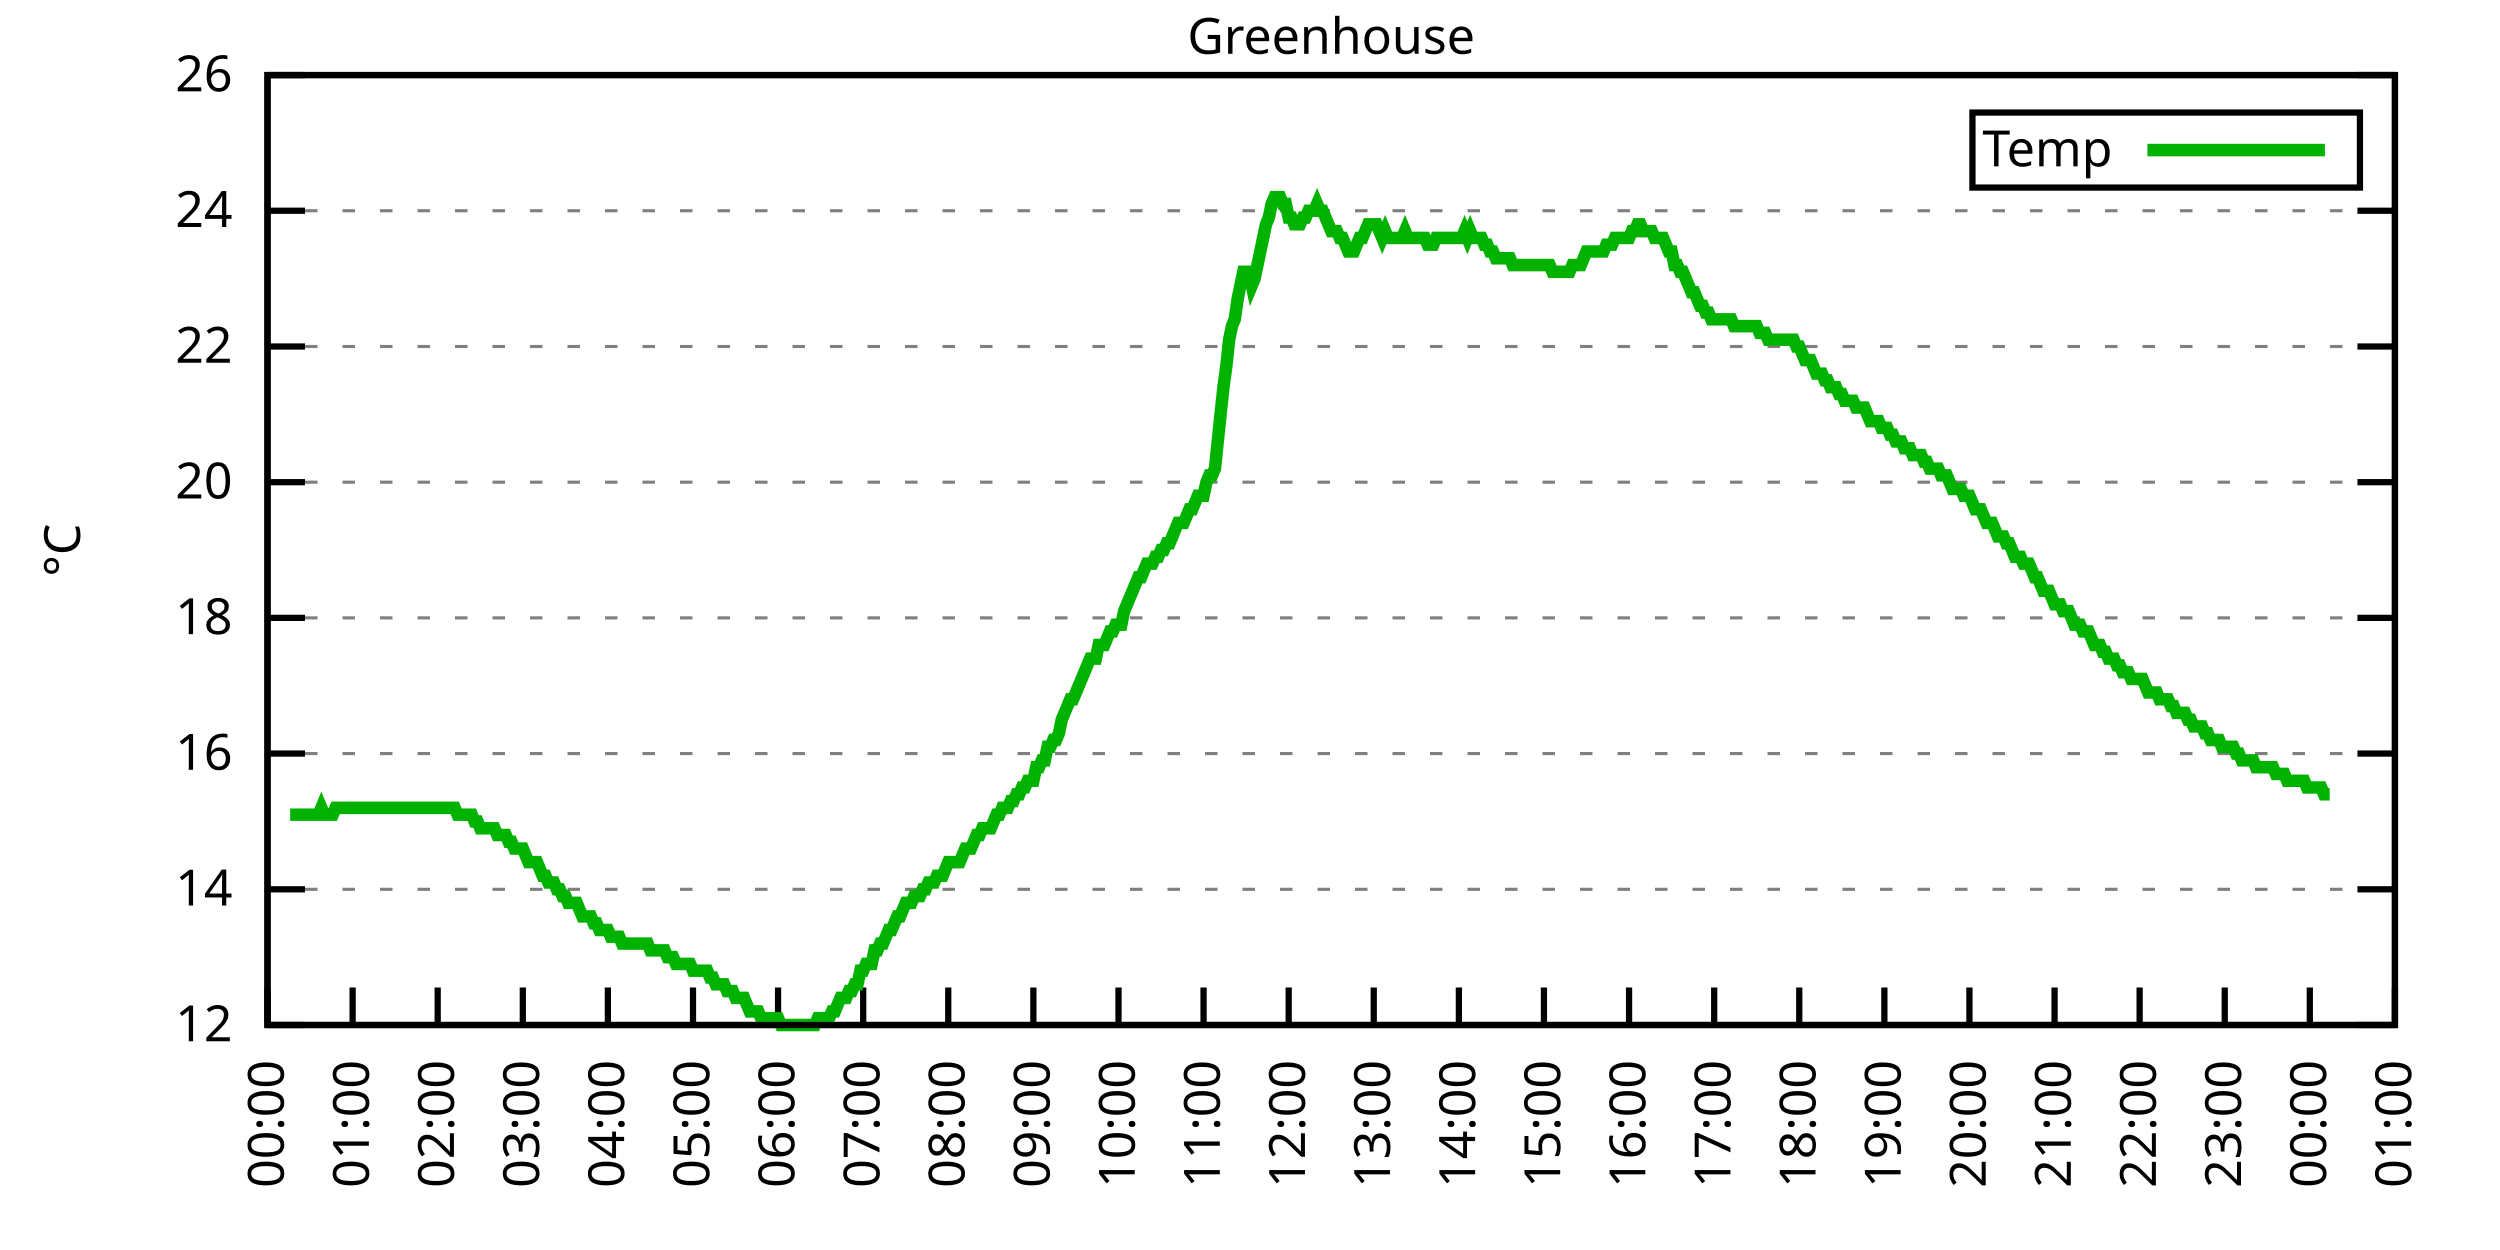
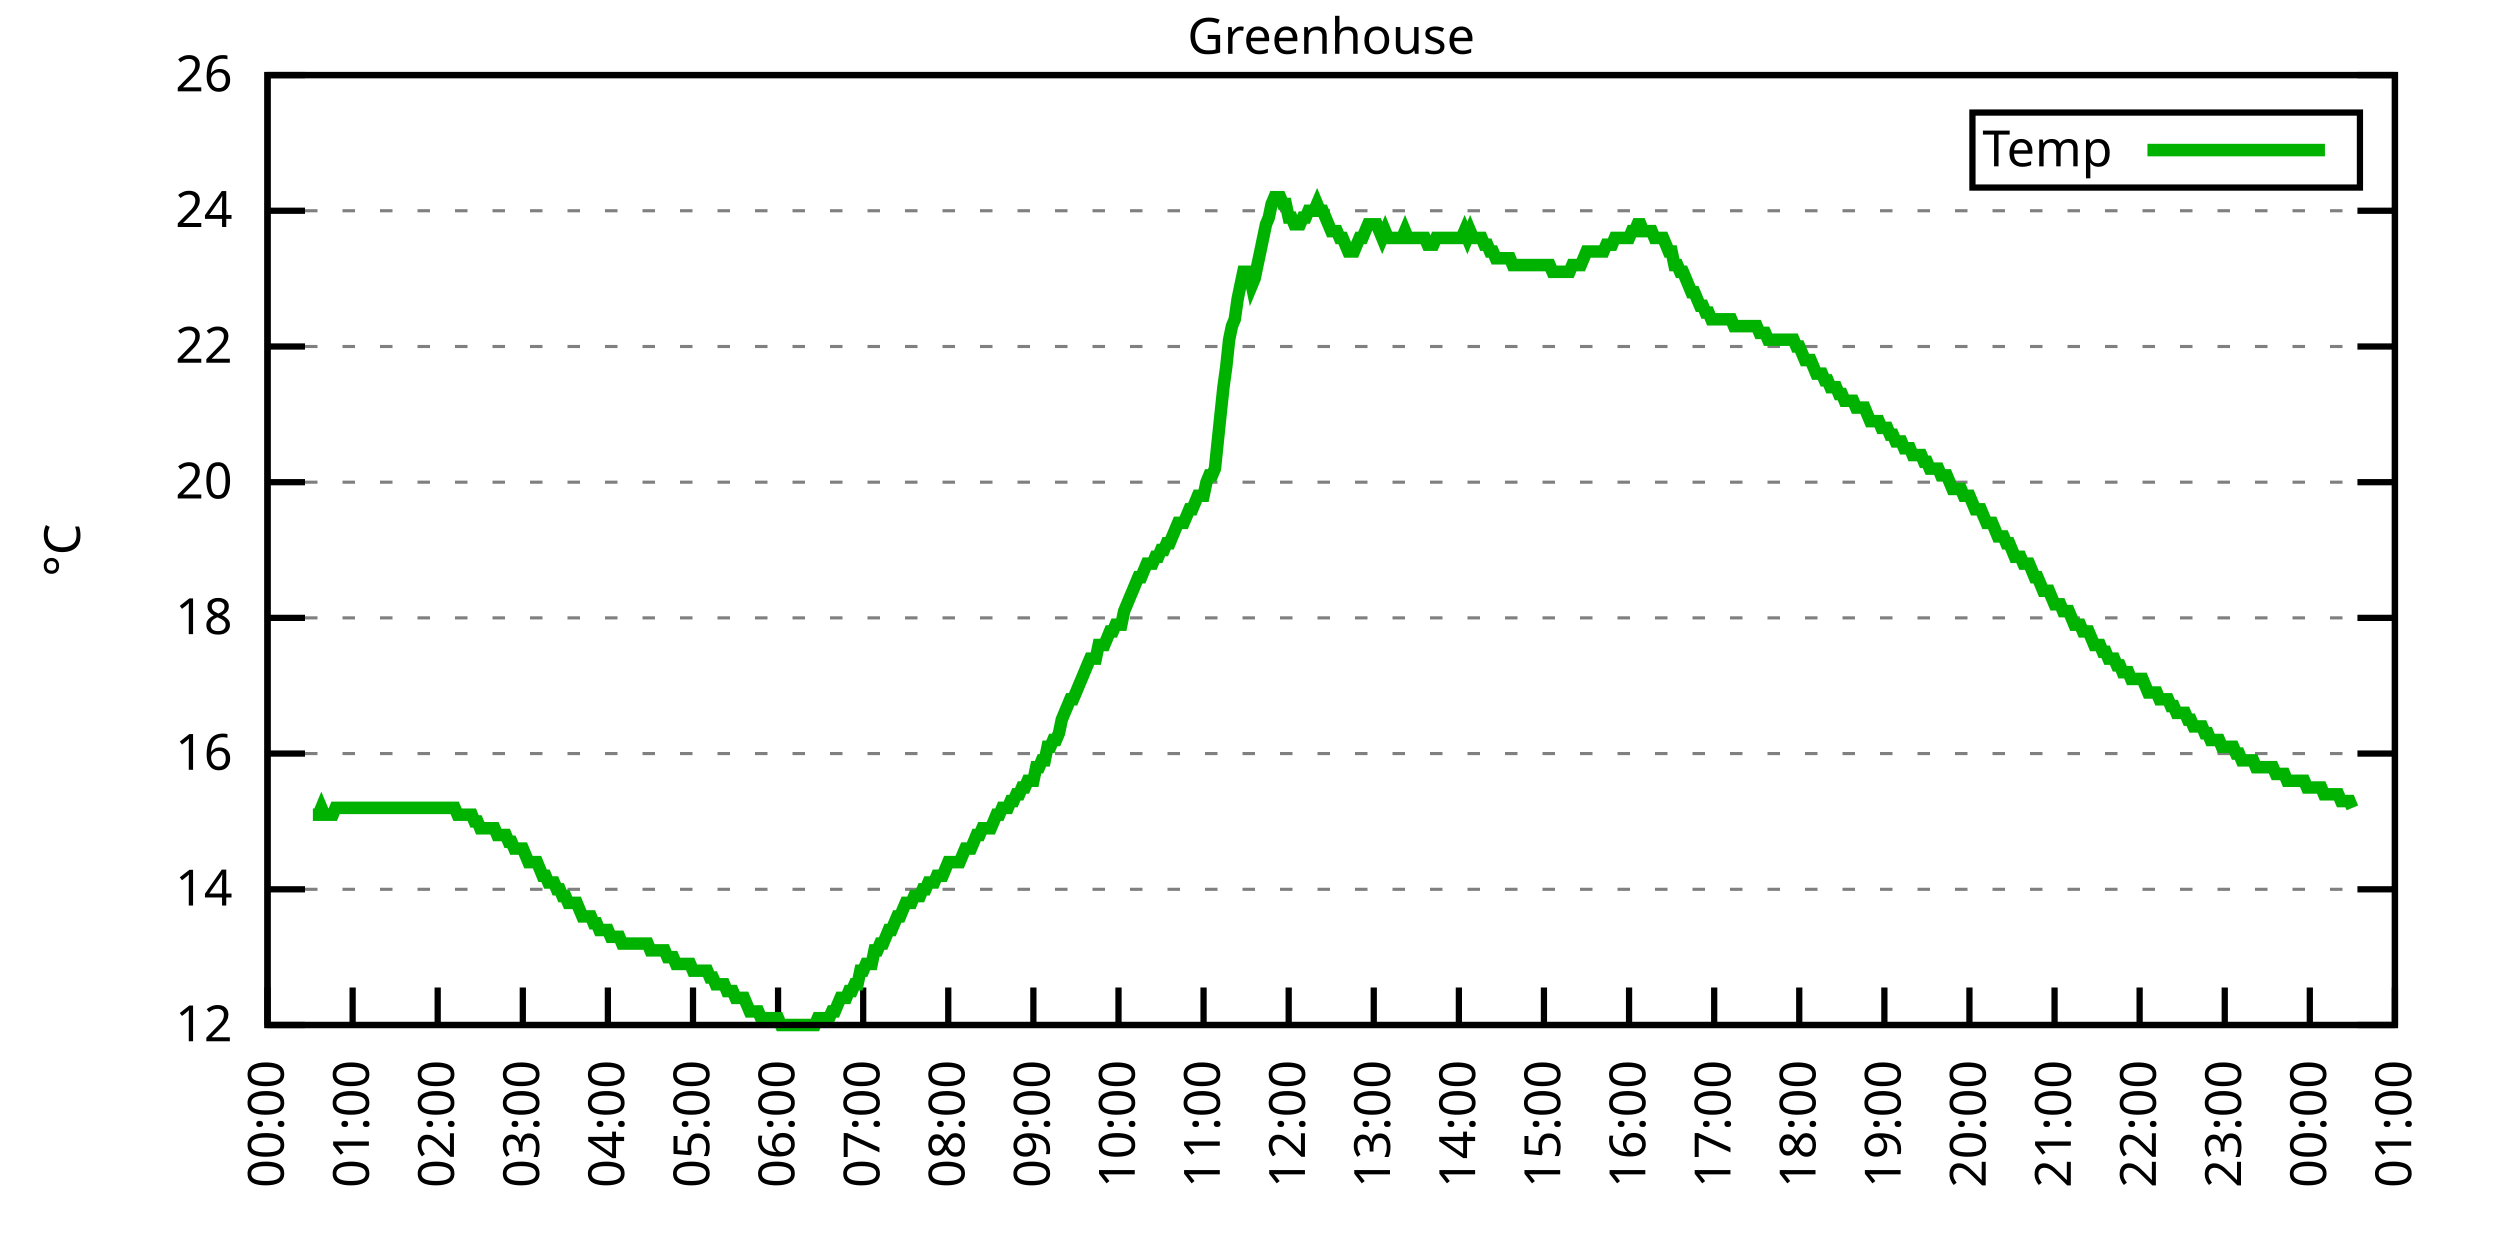
<svg xmlns="http://www.w3.org/2000/svg" xmlns:xlink="http://www.w3.org/1999/xlink" width="400" height="200" viewBox="0 0 400 200">
  <g id="gnuplot_canvas">
    <rect x="0" y="0" width="400" height="200" fill="none" />
    <defs>
      <circle id="gpDot" r="0.5" stroke-width="0.5" stroke="currentColor" />
      <path id="gpPt0" stroke-width="0.333" stroke="currentColor" d="M-1,0 h2 M0,-1 v2" />
      <path id="gpPt1" stroke-width="0.333" stroke="currentColor" d="M-1,-1 L1,1 M1,-1 L-1,1" />
      <path id="gpPt2" stroke-width="0.333" stroke="currentColor" d="M-1,0 L1,0 M0,-1 L0,1 M-1,-1 L1,1 M-1,1 L1,-1" />
      <rect id="gpPt3" stroke-width="0.333" stroke="currentColor" x="-1" y="-1" width="2" height="2" />
      <rect id="gpPt4" stroke-width="0.333" stroke="currentColor" fill="currentColor" x="-1" y="-1" width="2" height="2" />
      <circle id="gpPt5" stroke-width="0.333" stroke="currentColor" cx="0" cy="0" r="1" />
      <use xlink:href="#gpPt5" id="gpPt6" fill="currentColor" stroke="none" />
      <path id="gpPt7" stroke-width="0.333" stroke="currentColor" d="M0,-1.33 L-1.33,0.67 L1.33,0.67 z" />
      <use xlink:href="#gpPt7" id="gpPt8" fill="currentColor" stroke="none" />
      <use xlink:href="#gpPt7" id="gpPt9" stroke="currentColor" transform="rotate(180)" />
      <use xlink:href="#gpPt9" id="gpPt10" fill="currentColor" stroke="none" />
      <use xlink:href="#gpPt3" id="gpPt11" stroke="currentColor" transform="rotate(45)" />
      <use xlink:href="#gpPt11" id="gpPt12" fill="currentColor" stroke="none" />
      <path id="gpPt13" stroke-width="0.333" stroke="currentColor" d="M0,1.330 L1.265,0.411 L0.782,-1.067 L-0.782,-1.076 L-1.265,0.411 z" />
      <use xlink:href="#gpPt13" id="gpPt14" fill="currentColor" stroke="none" />
      <filter id="textbox" filterUnits="objectBoundingBox" x="0" y="0" height="1" width="1">
        <feFlood flood-color="white" flood-opacity="1" result="bgnd" />
        <feComposite in="SourceGraphic" in2="bgnd" operator="atop" />
      </filter>
      <filter id="greybox" filterUnits="objectBoundingBox" x="0" y="0" height="1" width="1">
        <feFlood flood-color="lightgrey" flood-opacity="1" result="grey" />
        <feComposite in="SourceGraphic" in2="grey" operator="atop" />
      </filter>
    </defs>
    <g fill="none" color="white" stroke="currentColor" stroke-width="1.00" stroke-linecap="butt" stroke-linejoin="miter">
</g>
    <g fill="none" color="black" stroke="currentColor" stroke-width="1.00" stroke-linecap="butt" stroke-linejoin="miter">
      <g stroke="none" shape-rendering="crispEdges">
        <polygon fill="rgb(255, 255, 255)" points="42.80,164.00 383.18,164.00 383.18,12.02 42.80,12.02 " />
      </g>
    </g>
    <g fill="none" color="black" stroke="currentColor" stroke-width="1.00" stroke-linecap="butt" stroke-linejoin="miter">
</g>
    <g fill="none" color="black" stroke="black" stroke-width="0.50" stroke-linecap="butt" stroke-linejoin="miter">
</g>
    <g fill="none" color="gray" stroke="currentColor" stroke-width="0.50" stroke-linecap="butt" stroke-linejoin="miter">
      <path stroke="gray" stroke-dasharray="2,4" class="gridline" d="M42.80,164.00 L383.19,164.00  " />
    </g>
    <g fill="none" color="gray" stroke="gray" stroke-width="1.00" stroke-linecap="butt" stroke-linejoin="miter">
</g>
    <g fill="none" color="black" stroke="currentColor" stroke-width="1.00" stroke-linecap="butt" stroke-linejoin="miter">
      <path stroke="black" d="M42.80,164.00 L48.80,164.00 M383.19,164.00 L377.19,164.00  " />
      <g transform="translate(37.20,166.60)" stroke="none" fill="black" font-family="Sans" font-size="8.00" text-anchor="end">
        <text>
          <tspan font-family="Sans"> 12</tspan>
        </text>
      </g>
    </g>
    <g fill="none" color="black" stroke="currentColor" stroke-width="1.00" stroke-linecap="butt" stroke-linejoin="miter">
</g>
    <g fill="none" color="black" stroke="black" stroke-width="0.50" stroke-linecap="butt" stroke-linejoin="miter">
</g>
    <g fill="none" color="gray" stroke="currentColor" stroke-width="0.50" stroke-linecap="butt" stroke-linejoin="miter">
      <path stroke="gray" stroke-dasharray="2,4" class="gridline" d="M42.80,142.29 L383.19,142.29  " />
    </g>
    <g fill="none" color="gray" stroke="gray" stroke-width="1.00" stroke-linecap="butt" stroke-linejoin="miter">
</g>
    <g fill="none" color="black" stroke="currentColor" stroke-width="1.00" stroke-linecap="butt" stroke-linejoin="miter">
      <path stroke="black" d="M42.80,142.29 L48.80,142.29 M383.19,142.29 L377.19,142.29  " />
      <g transform="translate(37.20,144.89)" stroke="none" fill="black" font-family="Sans" font-size="8.00" text-anchor="end">
        <text>
          <tspan font-family="Sans"> 14</tspan>
        </text>
      </g>
    </g>
    <g fill="none" color="black" stroke="currentColor" stroke-width="1.00" stroke-linecap="butt" stroke-linejoin="miter">
</g>
    <g fill="none" color="black" stroke="black" stroke-width="0.50" stroke-linecap="butt" stroke-linejoin="miter">
</g>
    <g fill="none" color="gray" stroke="currentColor" stroke-width="0.50" stroke-linecap="butt" stroke-linejoin="miter">
      <path stroke="gray" stroke-dasharray="2,4" class="gridline" d="M42.80,120.57 L383.19,120.57  " />
    </g>
    <g fill="none" color="gray" stroke="gray" stroke-width="1.00" stroke-linecap="butt" stroke-linejoin="miter">
</g>
    <g fill="none" color="black" stroke="currentColor" stroke-width="1.00" stroke-linecap="butt" stroke-linejoin="miter">
      <path stroke="black" d="M42.80,120.57 L48.80,120.57 M383.19,120.57 L377.19,120.57  " />
      <g transform="translate(37.20,123.17)" stroke="none" fill="black" font-family="Sans" font-size="8.00" text-anchor="end">
        <text>
          <tspan font-family="Sans"> 16</tspan>
        </text>
      </g>
    </g>
    <g fill="none" color="black" stroke="currentColor" stroke-width="1.00" stroke-linecap="butt" stroke-linejoin="miter">
</g>
    <g fill="none" color="black" stroke="black" stroke-width="0.50" stroke-linecap="butt" stroke-linejoin="miter">
</g>
    <g fill="none" color="gray" stroke="currentColor" stroke-width="0.50" stroke-linecap="butt" stroke-linejoin="miter">
      <path stroke="gray" stroke-dasharray="2,4" class="gridline" d="M42.80,98.86 L383.19,98.86  " />
    </g>
    <g fill="none" color="gray" stroke="gray" stroke-width="1.00" stroke-linecap="butt" stroke-linejoin="miter">
</g>
    <g fill="none" color="black" stroke="currentColor" stroke-width="1.00" stroke-linecap="butt" stroke-linejoin="miter">
      <path stroke="black" d="M42.80,98.86 L48.80,98.86 M383.19,98.86 L377.19,98.86  " />
      <g transform="translate(37.20,101.46)" stroke="none" fill="black" font-family="Sans" font-size="8.00" text-anchor="end">
        <text>
          <tspan font-family="Sans"> 18</tspan>
        </text>
      </g>
    </g>
    <g fill="none" color="black" stroke="currentColor" stroke-width="1.00" stroke-linecap="butt" stroke-linejoin="miter">
</g>
    <g fill="none" color="black" stroke="black" stroke-width="0.50" stroke-linecap="butt" stroke-linejoin="miter">
</g>
    <g fill="none" color="gray" stroke="currentColor" stroke-width="0.50" stroke-linecap="butt" stroke-linejoin="miter">
      <path stroke="gray" stroke-dasharray="2,4" class="gridline" d="M42.80,77.15 L383.19,77.15  " />
    </g>
    <g fill="none" color="gray" stroke="gray" stroke-width="1.00" stroke-linecap="butt" stroke-linejoin="miter">
</g>
    <g fill="none" color="black" stroke="currentColor" stroke-width="1.00" stroke-linecap="butt" stroke-linejoin="miter">
      <path stroke="black" d="M42.80,77.15 L48.80,77.15 M383.19,77.15 L377.19,77.15  " />
      <g transform="translate(37.20,79.75)" stroke="none" fill="black" font-family="Sans" font-size="8.00" text-anchor="end">
        <text>
          <tspan font-family="Sans"> 20</tspan>
        </text>
      </g>
    </g>
    <g fill="none" color="black" stroke="currentColor" stroke-width="1.00" stroke-linecap="butt" stroke-linejoin="miter">
</g>
    <g fill="none" color="black" stroke="black" stroke-width="0.50" stroke-linecap="butt" stroke-linejoin="miter">
</g>
    <g fill="none" color="gray" stroke="currentColor" stroke-width="0.50" stroke-linecap="butt" stroke-linejoin="miter">
      <path stroke="gray" stroke-dasharray="2,4" class="gridline" d="M42.80,55.44 L383.19,55.44  " />
    </g>
    <g fill="none" color="gray" stroke="gray" stroke-width="1.00" stroke-linecap="butt" stroke-linejoin="miter">
</g>
    <g fill="none" color="black" stroke="currentColor" stroke-width="1.00" stroke-linecap="butt" stroke-linejoin="miter">
      <path stroke="black" d="M42.80,55.44 L48.80,55.44 M383.19,55.44 L377.19,55.44  " />
      <g transform="translate(37.20,58.04)" stroke="none" fill="black" font-family="Sans" font-size="8.00" text-anchor="end">
        <text>
          <tspan font-family="Sans"> 22</tspan>
        </text>
      </g>
    </g>
    <g fill="none" color="black" stroke="currentColor" stroke-width="1.00" stroke-linecap="butt" stroke-linejoin="miter">
</g>
    <g fill="none" color="black" stroke="black" stroke-width="0.50" stroke-linecap="butt" stroke-linejoin="miter">
</g>
    <g fill="none" color="gray" stroke="currentColor" stroke-width="0.50" stroke-linecap="butt" stroke-linejoin="miter">
      <path stroke="gray" stroke-dasharray="2,4" class="gridline" d="M42.80,33.72 L383.19,33.72  " />
    </g>
    <g fill="none" color="gray" stroke="gray" stroke-width="1.00" stroke-linecap="butt" stroke-linejoin="miter">
</g>
    <g fill="none" color="black" stroke="currentColor" stroke-width="1.00" stroke-linecap="butt" stroke-linejoin="miter">
      <path stroke="black" d="M42.80,33.72 L48.80,33.72 M383.19,33.72 L377.19,33.72  " />
      <g transform="translate(37.20,36.32)" stroke="none" fill="black" font-family="Sans" font-size="8.00" text-anchor="end">
        <text>
          <tspan font-family="Sans"> 24</tspan>
        </text>
      </g>
    </g>
    <g fill="none" color="black" stroke="currentColor" stroke-width="1.00" stroke-linecap="butt" stroke-linejoin="miter">
</g>
    <g fill="none" color="black" stroke="black" stroke-width="0.50" stroke-linecap="butt" stroke-linejoin="miter">
</g>
    <g fill="none" color="gray" stroke="currentColor" stroke-width="0.50" stroke-linecap="butt" stroke-linejoin="miter">
      <path stroke="gray" stroke-dasharray="2,4" class="gridline" d="M42.80,12.01 L383.19,12.01  " />
    </g>
    <g fill="none" color="gray" stroke="gray" stroke-width="1.00" stroke-linecap="butt" stroke-linejoin="miter">
</g>
    <g fill="none" color="black" stroke="currentColor" stroke-width="1.00" stroke-linecap="butt" stroke-linejoin="miter">
      <path stroke="black" d="M42.80,12.01 L48.80,12.01 M383.19,12.01 L377.19,12.01  " />
      <g transform="translate(37.20,14.61)" stroke="none" fill="black" font-family="Sans" font-size="8.00" text-anchor="end">
        <text>
          <tspan font-family="Sans"> 26</tspan>
        </text>
      </g>
    </g>
    <g fill="none" color="black" stroke="currentColor" stroke-width="1.00" stroke-linecap="butt" stroke-linejoin="miter">
      <path stroke="black" d="M42.80,164.00 L42.80,158.00  " />
      <g transform="translate(45.40,169.60) rotate(270.00)" stroke="none" fill="black" font-family="Sans" font-size="8.00" text-anchor="end">
        <text>
          <tspan font-family="Sans">00:00</tspan>
        </text>
      </g>
    </g>
    <g fill="none" color="black" stroke="currentColor" stroke-width="1.00" stroke-linecap="butt" stroke-linejoin="miter">
      <path stroke="black" d="M56.42,164.00 L56.42,158.00  " />
      <g transform="translate(59.02,169.60) rotate(270.00)" stroke="none" fill="black" font-family="Sans" font-size="8.00" text-anchor="end">
        <text>
          <tspan font-family="Sans">01:00</tspan>
        </text>
      </g>
    </g>
    <g fill="none" color="black" stroke="currentColor" stroke-width="1.00" stroke-linecap="butt" stroke-linejoin="miter">
      <path stroke="black" d="M70.03,164.00 L70.03,158.00  " />
      <g transform="translate(72.63,169.60) rotate(270.00)" stroke="none" fill="black" font-family="Sans" font-size="8.00" text-anchor="end">
        <text>
          <tspan font-family="Sans">02:00</tspan>
        </text>
      </g>
    </g>
    <g fill="none" color="black" stroke="currentColor" stroke-width="1.00" stroke-linecap="butt" stroke-linejoin="miter">
      <path stroke="black" d="M83.65,164.00 L83.65,158.00  " />
      <g transform="translate(86.25,169.60) rotate(270.00)" stroke="none" fill="black" font-family="Sans" font-size="8.00" text-anchor="end">
        <text>
          <tspan font-family="Sans">03:00</tspan>
        </text>
      </g>
    </g>
    <g fill="none" color="black" stroke="currentColor" stroke-width="1.00" stroke-linecap="butt" stroke-linejoin="miter">
      <path stroke="black" d="M97.26,164.00 L97.26,158.00  " />
      <g transform="translate(99.86,169.60) rotate(270.00)" stroke="none" fill="black" font-family="Sans" font-size="8.00" text-anchor="end">
        <text>
          <tspan font-family="Sans">04:00</tspan>
        </text>
      </g>
    </g>
    <g fill="none" color="black" stroke="currentColor" stroke-width="1.00" stroke-linecap="butt" stroke-linejoin="miter">
      <path stroke="black" d="M110.88,164.00 L110.88,158.00  " />
      <g transform="translate(113.48,169.60) rotate(270.00)" stroke="none" fill="black" font-family="Sans" font-size="8.00" text-anchor="end">
        <text>
          <tspan font-family="Sans">05:00</tspan>
        </text>
      </g>
    </g>
    <g fill="none" color="black" stroke="currentColor" stroke-width="1.00" stroke-linecap="butt" stroke-linejoin="miter">
      <path stroke="black" d="M124.49,164.00 L124.49,158.00  " />
      <g transform="translate(127.09,169.60) rotate(270.00)" stroke="none" fill="black" font-family="Sans" font-size="8.00" text-anchor="end">
        <text>
          <tspan font-family="Sans">06:00</tspan>
        </text>
      </g>
    </g>
    <g fill="none" color="black" stroke="currentColor" stroke-width="1.00" stroke-linecap="butt" stroke-linejoin="miter">
      <path stroke="black" d="M138.11,164.00 L138.11,158.00  " />
      <g transform="translate(140.71,169.60) rotate(270.00)" stroke="none" fill="black" font-family="Sans" font-size="8.00" text-anchor="end">
        <text>
          <tspan font-family="Sans">07:00</tspan>
        </text>
      </g>
    </g>
    <g fill="none" color="black" stroke="currentColor" stroke-width="1.00" stroke-linecap="butt" stroke-linejoin="miter">
      <path stroke="black" d="M151.72,164.00 L151.72,158.00  " />
      <g transform="translate(154.32,169.60) rotate(270.00)" stroke="none" fill="black" font-family="Sans" font-size="8.00" text-anchor="end">
        <text>
          <tspan font-family="Sans">08:00</tspan>
        </text>
      </g>
    </g>
    <g fill="none" color="black" stroke="currentColor" stroke-width="1.00" stroke-linecap="butt" stroke-linejoin="miter">
      <path stroke="black" d="M165.34,164.00 L165.34,158.00  " />
      <g transform="translate(167.94,169.60) rotate(270.00)" stroke="none" fill="black" font-family="Sans" font-size="8.00" text-anchor="end">
        <text>
          <tspan font-family="Sans">09:00</tspan>
        </text>
      </g>
    </g>
    <g fill="none" color="black" stroke="currentColor" stroke-width="1.00" stroke-linecap="butt" stroke-linejoin="miter">
      <path stroke="black" d="M178.96,164.00 L178.96,158.00  " />
      <g transform="translate(181.56,169.60) rotate(270.00)" stroke="none" fill="black" font-family="Sans" font-size="8.00" text-anchor="end">
        <text>
          <tspan font-family="Sans">10:00</tspan>
        </text>
      </g>
    </g>
    <g fill="none" color="black" stroke="currentColor" stroke-width="1.00" stroke-linecap="butt" stroke-linejoin="miter">
      <path stroke="black" d="M192.57,164.00 L192.57,158.00  " />
      <g transform="translate(195.17,169.60) rotate(270.00)" stroke="none" fill="black" font-family="Sans" font-size="8.00" text-anchor="end">
        <text>
          <tspan font-family="Sans">11:00</tspan>
        </text>
      </g>
    </g>
    <g fill="none" color="black" stroke="currentColor" stroke-width="1.00" stroke-linecap="butt" stroke-linejoin="miter">
      <path stroke="black" d="M206.19,164.00 L206.19,158.00  " />
      <g transform="translate(208.79,169.60) rotate(270.00)" stroke="none" fill="black" font-family="Sans" font-size="8.00" text-anchor="end">
        <text>
          <tspan font-family="Sans">12:00</tspan>
        </text>
      </g>
    </g>
    <g fill="none" color="black" stroke="currentColor" stroke-width="1.00" stroke-linecap="butt" stroke-linejoin="miter">
      <path stroke="black" d="M219.80,164.00 L219.80,158.00  " />
      <g transform="translate(222.40,169.60) rotate(270.00)" stroke="none" fill="black" font-family="Sans" font-size="8.00" text-anchor="end">
        <text>
          <tspan font-family="Sans">13:00</tspan>
        </text>
      </g>
    </g>
    <g fill="none" color="black" stroke="currentColor" stroke-width="1.00" stroke-linecap="butt" stroke-linejoin="miter">
      <path stroke="black" d="M233.42,164.00 L233.42,158.00  " />
      <g transform="translate(236.02,169.60) rotate(270.00)" stroke="none" fill="black" font-family="Sans" font-size="8.00" text-anchor="end">
        <text>
          <tspan font-family="Sans">14:00</tspan>
        </text>
      </g>
    </g>
    <g fill="none" color="black" stroke="currentColor" stroke-width="1.00" stroke-linecap="butt" stroke-linejoin="miter">
      <path stroke="black" d="M247.03,164.00 L247.03,158.00  " />
      <g transform="translate(249.63,169.60) rotate(270.00)" stroke="none" fill="black" font-family="Sans" font-size="8.00" text-anchor="end">
        <text>
          <tspan font-family="Sans">15:00</tspan>
        </text>
      </g>
    </g>
    <g fill="none" color="black" stroke="currentColor" stroke-width="1.00" stroke-linecap="butt" stroke-linejoin="miter">
      <path stroke="black" d="M260.65,164.00 L260.65,158.00  " />
      <g transform="translate(263.25,169.60) rotate(270.00)" stroke="none" fill="black" font-family="Sans" font-size="8.00" text-anchor="end">
        <text>
          <tspan font-family="Sans">16:00</tspan>
        </text>
      </g>
    </g>
    <g fill="none" color="black" stroke="currentColor" stroke-width="1.00" stroke-linecap="butt" stroke-linejoin="miter">
      <path stroke="black" d="M274.27,164.00 L274.27,158.00  " />
      <g transform="translate(276.87,169.60) rotate(270.00)" stroke="none" fill="black" font-family="Sans" font-size="8.00" text-anchor="end">
        <text>
          <tspan font-family="Sans">17:00</tspan>
        </text>
      </g>
    </g>
    <g fill="none" color="black" stroke="currentColor" stroke-width="1.00" stroke-linecap="butt" stroke-linejoin="miter">
      <path stroke="black" d="M287.88,164.00 L287.88,158.00  " />
      <g transform="translate(290.48,169.60) rotate(270.00)" stroke="none" fill="black" font-family="Sans" font-size="8.00" text-anchor="end">
        <text>
          <tspan font-family="Sans">18:00</tspan>
        </text>
      </g>
    </g>
    <g fill="none" color="black" stroke="currentColor" stroke-width="1.00" stroke-linecap="butt" stroke-linejoin="miter">
      <path stroke="black" d="M301.50,164.00 L301.50,158.00  " />
      <g transform="translate(304.10,169.60) rotate(270.00)" stroke="none" fill="black" font-family="Sans" font-size="8.00" text-anchor="end">
        <text>
          <tspan font-family="Sans">19:00</tspan>
        </text>
      </g>
    </g>
    <g fill="none" color="black" stroke="currentColor" stroke-width="1.00" stroke-linecap="butt" stroke-linejoin="miter">
      <path stroke="black" d="M315.11,164.00 L315.11,158.00  " />
      <g transform="translate(317.71,169.60) rotate(270.00)" stroke="none" fill="black" font-family="Sans" font-size="8.00" text-anchor="end">
        <text>
          <tspan font-family="Sans">20:00</tspan>
        </text>
      </g>
    </g>
    <g fill="none" color="black" stroke="currentColor" stroke-width="1.00" stroke-linecap="butt" stroke-linejoin="miter">
      <path stroke="black" d="M328.73,164.00 L328.73,158.00  " />
      <g transform="translate(331.33,169.60) rotate(270.00)" stroke="none" fill="black" font-family="Sans" font-size="8.00" text-anchor="end">
        <text>
          <tspan font-family="Sans">21:00</tspan>
        </text>
      </g>
    </g>
    <g fill="none" color="black" stroke="currentColor" stroke-width="1.00" stroke-linecap="butt" stroke-linejoin="miter">
      <path stroke="black" d="M342.34,164.00 L342.34,158.00  " />
      <g transform="translate(344.94,169.60) rotate(270.00)" stroke="none" fill="black" font-family="Sans" font-size="8.00" text-anchor="end">
        <text>
          <tspan font-family="Sans">22:00</tspan>
        </text>
      </g>
    </g>
    <g fill="none" color="black" stroke="currentColor" stroke-width="1.00" stroke-linecap="butt" stroke-linejoin="miter">
      <path stroke="black" d="M355.96,164.00 L355.96,158.00  " />
      <g transform="translate(358.56,169.60) rotate(270.00)" stroke="none" fill="black" font-family="Sans" font-size="8.00" text-anchor="end">
        <text>
          <tspan font-family="Sans">23:00</tspan>
        </text>
      </g>
    </g>
    <g fill="none" color="black" stroke="currentColor" stroke-width="1.00" stroke-linecap="butt" stroke-linejoin="miter">
      <path stroke="black" d="M369.57,164.00 L369.57,158.00  " />
      <g transform="translate(372.17,169.60) rotate(270.00)" stroke="none" fill="black" font-family="Sans" font-size="8.00" text-anchor="end">
        <text>
          <tspan font-family="Sans">00:00</tspan>
        </text>
      </g>
    </g>
    <g fill="none" color="black" stroke="currentColor" stroke-width="1.00" stroke-linecap="butt" stroke-linejoin="miter">
      <path stroke="black" d="M383.19,164.00 L383.19,158.00  " />
      <g transform="translate(385.79,169.60) rotate(270.00)" stroke="none" fill="black" font-family="Sans" font-size="8.00" text-anchor="end">
        <text>
          <tspan font-family="Sans">01:00</tspan>
        </text>
      </g>
    </g>
    <g fill="none" color="black" stroke="currentColor" stroke-width="1.00" stroke-linecap="butt" stroke-linejoin="miter">
</g>
    <g fill="none" color="black" stroke="currentColor" stroke-width="1.00" stroke-linecap="butt" stroke-linejoin="miter">
      <path stroke="black" d="M42.80,12.01 L42.80,164.00 L383.19,164.00 L383.19,12.01 L42.80,12.01 Z  " />
    </g>
    <g fill="none" color="black" stroke="currentColor" stroke-width="1.00" stroke-linecap="butt" stroke-linejoin="miter">
</g>
    <g fill="none" color="black" stroke="currentColor" stroke-width="1.00" stroke-linecap="butt" stroke-linejoin="miter">
      <path stroke="black" d="M315.59,30.01 L315.59,18.01 L377.59,18.01 L377.59,30.01 L315.59,30.01 Z  " />
    </g>
    <g id="Greenhouse_plot_1">
      <g fill="none" color="white" stroke="black" stroke-width="2.00" stroke-linecap="butt" stroke-linejoin="miter">
</g>
      <g fill="none" color="black" stroke="currentColor" stroke-width="2.00" stroke-linecap="butt" stroke-linejoin="miter">
        <g transform="translate(337.99,26.61)" stroke="none" fill="black" font-family="Sans" font-size="8.00" text-anchor="end">
          <text>
            <tspan font-family="Sans">Temp</tspan>
          </text>
        </g>
      </g>
      <g fill="none" color="black" stroke="currentColor" stroke-width="2.00" stroke-linecap="butt" stroke-linejoin="miter">
-         <path stroke="rgb(  0, 178,   0)" d="M343.59,24.01 L371.99,24.01 M46.43,130.35 L46.88,130.35 L47.34,130.35 L47.79,130.35 L48.25,130.35 L48.70,130.35   L49.15,130.35 L49.61,130.35 L50.06,130.35 L50.52,130.35 L50.97,130.35 L51.42,129.26 L51.88,130.35 L52.33,130.35   L52.78,130.35 L53.24,130.35 L53.69,129.26 L54.15,129.26 L54.60,129.26 L55.05,129.26 L55.51,129.26 L55.96,129.26   L56.42,129.26 L56.87,129.26 L57.32,129.26 L57.78,129.26 L58.23,129.26 L58.68,129.26 L59.14,129.26 L59.59,129.26   L60.05,129.26 L60.50,129.26 L60.95,129.26 L61.41,129.26 L61.86,129.26 L62.32,129.26 L62.77,129.26 L63.22,129.26   L63.68,129.26 L64.13,129.26 L64.58,129.26 L65.04,129.26 L65.49,129.26 L65.95,129.26 L66.40,129.26 L66.85,129.26   L67.31,129.26 L67.76,129.26 L68.22,129.26 L68.67,129.26 L69.12,129.26 L69.58,129.26 L70.03,129.26 L70.49,129.26   L70.94,129.26 L71.39,129.26 L71.85,129.26 L72.30,129.26 L72.75,129.26 L73.21,130.35 L73.66,130.35 L74.12,130.35   L74.57,130.35 L75.02,130.35 L75.48,130.35 L75.93,131.43 L76.39,131.43 L76.84,132.52 L77.29,132.52 L77.75,132.52   L78.20,132.52 L78.65,132.52 L79.11,132.52 L79.56,133.60 L80.02,133.60 L80.47,133.60 L80.92,133.60 L81.38,134.69   L81.83,134.69 L82.29,135.77 L82.74,135.77 L83.19,135.77 L83.65,135.77 L84.10,136.86 L84.55,137.94 L85.01,137.94   L85.46,137.94 L85.92,137.94 L86.37,139.03 L86.82,140.12 L87.28,140.12 L87.73,141.20 L88.19,141.20 L88.64,141.20   L89.09,142.29 L89.55,142.29 L90.00,143.37 L90.45,143.37 L90.91,144.46 L91.36,144.46 L91.82,144.46 L92.27,144.46   L92.72,145.54 L93.18,146.63 L93.63,146.63 L94.09,146.63 L94.54,146.63 L94.99,147.72 L95.45,147.72 L95.90,148.80   L96.35,148.80 L96.81,148.80 L97.26,148.80 L97.72,149.89 L98.17,149.89 L98.62,149.89 L99.08,149.89 L99.53,150.97   L99.99,150.97 L100.44,150.97 L100.89,150.97 L101.35,150.97 L101.80,150.97 L102.25,150.97 L102.71,150.97 L103.16,150.97   L103.62,150.97 L104.07,152.06 L104.52,152.06 L104.98,152.06 L105.43,152.06 L105.89,152.06 L106.34,152.06 L106.79,153.14   L107.25,153.14 L107.70,153.14 L108.15,154.23 L108.61,154.23 L109.06,154.23 L109.52,154.23 L109.97,154.23 L110.42,154.23   L110.88,155.31 L111.33,155.31 L111.79,155.31 L112.24,155.31 L112.69,155.31 L113.15,155.31 L113.60,156.40 L114.05,156.40   L114.51,157.49 L114.96,157.49 L115.42,157.49 L115.87,157.49 L116.32,158.57 L116.78,158.57 L117.23,158.57 L117.69,159.66   L118.14,159.66 L118.59,159.66 L119.05,159.66 L119.50,160.74 L119.96,161.83 L120.41,161.83 L120.86,161.83 L121.32,161.83   L121.77,162.91 L122.22,162.91 L122.68,162.91 L123.13,162.91 L123.59,162.91 L124.04,162.91 L124.49,162.91 L124.95,164.00   L125.40,164.00 L125.86,164.00 L126.31,164.00 L126.76,164.00 L127.22,164.00 L127.67,164.00 L128.12,164.00 L128.58,164.00   L129.03,164.00 L129.49,164.00 L129.94,164.00 L130.39,164.00 L130.85,162.91 L131.30,162.91 L131.76,162.91 L132.21,162.91   L132.66,162.91 L133.12,161.83 L133.57,161.83 L134.02,160.74 L134.48,159.66 L134.93,159.66 L135.39,159.66 L135.84,158.57   L136.29,158.57 L136.75,157.49 L137.20,157.49 L137.66,155.31 L138.11,155.31 L138.56,154.23 L139.02,154.23 L139.47,154.23   L139.92,152.06 L140.38,152.06 L140.83,150.97 L141.29,150.97 L141.74,149.89 L142.19,148.80 L142.65,148.80 L143.10,147.72   L143.56,146.63 L144.01,146.63 L144.46,145.54 L144.92,144.46 L145.37,144.46 L145.82,144.46 L146.28,143.37 L146.73,143.37   L147.19,143.37 L147.64,142.29 L148.09,142.29 L148.55,141.20 L149.00,141.20 L149.46,141.20 L149.91,140.12 L150.36,140.12   L150.82,140.12 L151.27,139.03 L151.72,137.94 L152.18,137.94 L152.63,137.94 L153.09,137.94 L153.54,137.94 L153.99,136.86   L154.45,135.77 L154.90,135.77 L155.36,135.77 L155.81,134.69 L156.26,133.60 L156.72,133.60 L157.17,132.52 L157.62,132.52   L158.08,132.52 L158.53,132.52 L158.99,131.43 L159.44,130.35 L159.89,130.35 L160.35,129.26 L160.80,129.26 L161.26,129.26   L161.71,128.17 L162.16,128.17 L162.62,127.09 L163.07,127.09 L163.52,126.00 L163.98,126.00 L164.43,124.92 L164.89,124.92   L165.34,124.92 L165.79,122.75 L166.25,122.75 L166.70,121.66 L167.16,121.66 L167.61,119.49 L168.06,119.49 L168.52,118.40   L168.97,118.40 L169.43,117.32 L169.88,115.15 L170.33,114.06 L170.79,112.97 L171.24,111.89 L171.69,111.89 L172.15,110.80   L172.60,109.72 L173.06,108.63 L173.51,107.55 L173.96,106.46 L174.42,105.38 L174.87,105.38 L175.33,105.38 L175.78,103.20   L176.23,103.20 L176.69,103.20 L177.14,102.12 L177.59,101.03 L178.05,101.03 L178.50,99.95 L178.96,99.95 L179.41,99.95   L179.86,97.78 L180.32,96.69 L180.77,95.60 L181.23,94.52 L181.68,93.43 L182.13,92.35 L182.59,92.35 L183.04,91.26   L183.49,90.18 L183.95,90.18 L184.40,90.18 L184.86,89.09 L185.31,89.09 L185.76,88.00 L186.22,88.00 L186.67,86.92   L187.13,86.92 L187.58,85.83 L188.03,84.75 L188.49,83.66 L188.94,83.66 L189.39,83.66 L189.85,82.58 L190.30,81.49   L190.76,81.49 L191.21,80.41 L191.66,79.32 L192.12,79.32 L192.57,79.32 L193.03,77.15 L193.48,76.06 L193.93,76.06   L194.39,74.98 L194.84,70.63 L195.29,66.29 L195.75,61.95 L196.20,58.69 L196.66,54.35 L197.11,52.18 L197.56,51.09   L198.02,47.84 L198.47,45.66 L198.93,43.49 L199.38,43.49 L199.83,43.49 L200.29,45.66 L200.74,44.58 L201.19,42.41   L201.65,40.24 L202.10,38.07 L202.56,35.89 L203.01,34.81 L203.46,32.64 L203.92,31.55 L204.37,31.55 L204.83,31.55   L205.28,32.64 L205.73,32.64 L206.19,34.81 L206.64,34.81 L207.09,35.89 L207.55,35.89 L208.00,35.89 L208.46,34.81   L208.91,34.81 L209.36,33.72 L209.82,33.72 L210.27,33.72 L210.73,32.64 L211.18,33.72 L211.63,33.72 L212.09,34.81   L212.54,35.89 L213.00,36.98 L213.45,36.98 L213.90,36.98 L214.36,38.07 L214.81,38.07 L215.26,39.15 L215.72,40.24   L216.17,40.24 L216.63,40.24 L217.08,39.15 L217.53,38.07 L217.99,38.07 L218.44,36.98 L218.90,35.89 L219.35,35.89   L219.80,35.89 L220.26,35.89 L220.71,36.98 L221.16,38.07 L221.62,36.98 L222.07,38.07 L222.53,38.07 L222.98,38.07   L223.43,38.07 L223.89,38.07 L224.34,38.07 L224.80,36.98 L225.25,38.07 L225.70,38.07 L226.16,38.07 L226.61,38.07   L227.06,38.07 L227.52,38.07 L227.97,38.07 L228.43,39.15 L228.88,39.15 L229.33,39.15 L229.79,38.07 L230.24,38.07   L230.70,38.07 L231.15,38.07 L231.60,38.07 L232.06,38.07 L232.51,38.07 L232.96,38.07 L233.42,38.07 L233.87,38.07   L234.33,36.98 L234.78,38.07 L235.23,36.98 L235.69,38.07 L236.14,38.07 L236.60,38.07 L237.05,38.07 L237.50,39.15   L237.96,39.15 L238.41,40.24 L238.86,40.24 L239.32,41.32 L239.77,41.32 L240.23,41.32 L240.68,41.32 L241.13,41.32   L241.59,41.32 L242.04,42.41 L242.50,42.41 L242.95,42.41 L243.40,42.41 L243.86,42.41 L244.31,42.41 L244.76,42.41   L245.22,42.41 L245.67,42.41 L246.13,42.41 L246.58,42.41 L247.03,42.41 L247.49,42.41 L247.94,42.41 L248.40,43.49   L248.85,43.49 L249.30,43.49 L249.76,43.49 L250.21,43.49 L250.66,43.49 L251.12,43.49 L251.57,42.41 L252.03,42.41   L252.48,42.41 L252.93,42.41 L253.39,41.32 L253.84,40.24 L254.30,40.24 L254.75,40.24 L255.20,40.24 L255.66,40.24   L256.11,40.24 L256.56,40.24 L257.02,39.15 L257.47,39.15 L257.93,39.15 L258.38,38.07 L258.83,38.07 L259.29,38.07   L259.74,38.07 L260.20,38.07 L260.65,38.07 L261.10,36.98 L261.56,36.98 L262.01,35.89 L262.47,35.89 L262.92,36.98   L263.37,36.98 L263.83,36.98 L264.28,36.98 L264.73,38.07 L265.19,38.07 L265.64,38.07 L266.10,38.07 L266.55,39.15   L267.00,40.24 L267.46,40.24 L267.91,42.41 L268.37,42.41 L268.82,43.49 L269.27,43.49 L269.73,44.58 L270.18,45.66   L270.63,46.75 L271.09,46.75 L271.54,47.84 L272.00,48.92 L272.45,48.92 L272.90,50.01 L273.36,50.01 L273.81,51.09   L274.27,51.09 L274.72,51.09 L275.17,51.09 L275.63,51.09 L276.08,51.09 L276.53,51.09 L276.99,51.09 L277.44,52.18   L277.90,52.18 L278.35,52.18 L278.80,52.18 L279.26,52.18 L279.71,52.18 L280.17,52.18 L280.62,52.18 L281.07,52.18   L281.53,53.26 L281.98,53.26 L282.43,53.26 L282.89,54.35 L283.34,54.35 L283.80,54.35 L284.25,54.35 L284.70,54.35   L285.16,54.35 L285.61,54.35 L286.07,54.35 L286.52,54.35 L286.97,54.35 L287.43,55.44 L287.88,55.44 L288.33,56.52   L288.79,57.61 L289.24,57.61 L289.70,57.61 L290.15,58.69 L290.60,59.78 L291.06,59.78 L291.51,59.78 L291.97,60.86   L292.42,60.86 L292.87,61.95 L293.33,61.95 L293.78,61.95 L294.23,63.04 L294.69,63.04 L295.14,64.12 L295.60,64.12   L296.05,64.12 L296.50,64.12 L296.96,65.21 L297.41,65.21 L297.87,65.21 L298.32,65.21 L298.77,66.29 L299.23,67.38   L299.68,67.38 L300.13,67.38 L300.59,67.38 L301.04,68.46 L301.50,68.46 L301.95,68.46 L302.40,69.55 L302.86,69.55   L303.31,70.63 L303.77,70.63 L304.22,70.63 L304.67,71.72 L305.13,71.72 L305.58,71.72 L306.03,72.81 L306.49,72.81   L306.94,72.81 L307.40,72.81 L307.85,73.89 L308.30,73.89 L308.76,74.98 L309.21,74.98 L309.67,74.98 L310.12,74.98   L310.57,76.06 L311.03,76.06 L311.48,76.06 L311.94,77.15 L312.39,78.23 L312.84,78.23 L313.30,78.23 L313.75,78.23   L314.20,79.32 L314.66,79.32 L315.11,79.32 L315.57,80.41 L316.02,81.49 L316.47,81.49 L316.93,81.49 L317.38,82.58   L317.84,83.66 L318.29,83.66 L318.74,83.66 L319.20,84.75 L319.65,85.83 L320.10,85.83 L320.56,85.83 L321.01,86.92   L321.47,86.92 L321.92,88.00 L322.37,89.09 L322.83,89.09 L323.28,89.09 L323.74,90.18 L324.19,90.18 L324.64,90.18   L325.10,91.26 L325.55,92.35 L326.00,92.35 L326.46,93.43 L326.91,94.52 L327.37,94.52 L327.82,94.52 L328.27,95.60   L328.73,96.69 L329.18,96.69 L329.64,96.69 L330.09,97.78 L330.54,97.78 L331.00,97.78 L331.45,98.86 L331.90,99.95   L332.36,99.95 L332.81,99.95 L333.27,101.03 L333.72,101.03 L334.17,101.03 L334.63,102.12 L335.08,103.20 L335.54,103.20   L335.99,103.20 L336.44,104.29 L336.90,104.29 L337.35,105.38 L337.80,105.38 L338.26,105.38 L338.71,106.46 L339.17,106.46   L339.62,107.55 L340.07,107.55 L340.53,107.55 L340.98,108.63 L341.44,108.63 L341.89,108.63 L342.34,108.63 L342.80,108.63   L343.25,109.72 L343.70,110.80 L344.16,110.80 L344.61,110.80 L345.07,110.80 L345.52,111.89 L345.97,111.89 L346.43,111.89   L346.88,111.89 L347.34,112.97 L347.79,112.97 L348.24,114.06 L348.70,114.06 L349.15,114.06 L349.60,114.06 L350.06,115.15   L350.51,115.15 L350.97,116.23 L351.42,116.23 L351.87,116.23 L352.33,116.23 L352.78,117.32 L353.24,117.32 L353.69,118.40   L354.14,118.40 L354.60,118.40 L355.05,118.40 L355.50,119.49 L355.96,119.49 L356.41,119.49 L356.87,119.49 L357.32,119.49   L357.77,120.57 L358.23,120.57 L358.68,121.66 L359.14,121.66 L359.59,121.66 L360.04,121.66 L360.50,121.66 L360.95,122.75   L361.41,122.75 L361.86,122.75 L362.31,122.75 L362.77,122.75 L363.22,122.75 L363.67,122.75 L364.13,123.83 L364.58,123.83   L365.04,123.83 L365.49,123.83 L365.94,124.92 L366.40,124.92 L366.85,124.92 L367.31,124.92 L367.76,124.92 L368.21,124.92   L368.67,124.92 L369.12,126.00 L369.57,126.00 L370.03,126.00 L370.48,126.00 L370.94,126.00 L371.39,126.00 L371.84,127.09   L372.30,127.09 L372.75,127.09  " />
+         <path stroke="rgb(  0, 178,   0)" d="M343.59,24.01 L371.99,24.01 M50.06,130.35 L50.52,130.35 L50.97,130.35 L51.42,129.26 L51.88,130.35 L52.33,130.35   L52.78,130.35 L53.24,130.35 L53.69,129.26 L54.15,129.26 L54.60,129.26 L55.05,129.26 L55.51,129.26 L55.96,129.26   L56.42,129.26 L56.87,129.26 L57.32,129.26 L57.78,129.26 L58.23,129.26 L58.68,129.26 L59.14,129.26 L59.59,129.26   L60.05,129.26 L60.50,129.26 L60.95,129.26 L61.41,129.26 L61.86,129.26 L62.32,129.26 L62.77,129.26 L63.22,129.26   L63.68,129.26 L64.13,129.26 L64.58,129.26 L65.04,129.26 L65.49,129.26 L65.95,129.26 L66.40,129.26 L66.85,129.26   L67.31,129.26 L67.76,129.26 L68.22,129.26 L68.67,129.26 L69.12,129.26 L69.58,129.26 L70.03,129.26 L70.49,129.26   L70.94,129.26 L71.39,129.26 L71.85,129.26 L72.30,129.26 L72.75,129.26 L73.21,130.35 L73.66,130.35 L74.12,130.35   L74.57,130.35 L75.02,130.35 L75.48,130.35 L75.93,131.43 L76.39,131.43 L76.84,132.52 L77.29,132.52 L77.75,132.52   L78.20,132.52 L78.65,132.52 L79.11,132.52 L79.56,133.60 L80.02,133.60 L80.47,133.60 L80.92,133.60 L81.38,134.69   L81.83,134.69 L82.29,135.77 L82.74,135.77 L83.19,135.77 L83.65,135.77 L84.10,136.86 L84.55,137.94 L85.01,137.94   L85.46,137.94 L85.92,137.94 L86.37,139.03 L86.82,140.12 L87.28,140.12 L87.73,141.20 L88.19,141.20 L88.64,141.20   L89.09,142.29 L89.55,142.29 L90.00,143.37 L90.45,143.37 L90.91,144.46 L91.36,144.46 L91.82,144.46 L92.27,144.46   L92.72,145.54 L93.18,146.63 L93.63,146.63 L94.09,146.63 L94.54,146.63 L94.99,147.72 L95.45,147.72 L95.90,148.80   L96.35,148.80 L96.81,148.80 L97.26,148.80 L97.72,149.89 L98.17,149.89 L98.62,149.89 L99.08,149.89 L99.53,150.97   L99.99,150.97 L100.44,150.97 L100.89,150.97 L101.35,150.97 L101.80,150.97 L102.25,150.97 L102.71,150.97 L103.16,150.97   L103.62,150.97 L104.07,152.06 L104.52,152.06 L104.98,152.06 L105.43,152.06 L105.89,152.06 L106.34,152.06 L106.79,153.14   L107.25,153.14 L107.70,153.14 L108.15,154.23 L108.61,154.23 L109.06,154.23 L109.52,154.23 L109.97,154.23 L110.42,154.23   L110.88,155.31 L111.33,155.31 L111.79,155.31 L112.24,155.31 L112.69,155.31 L113.15,155.31 L113.60,156.40 L114.05,156.40   L114.51,157.49 L114.96,157.49 L115.42,157.49 L115.87,157.49 L116.32,158.57 L116.78,158.57 L117.23,158.57 L117.69,159.66   L118.14,159.66 L118.59,159.66 L119.05,159.66 L119.50,160.74 L119.96,161.83 L120.41,161.83 L120.86,161.83 L121.32,161.83   L121.77,162.91 L122.22,162.91 L122.68,162.91 L123.13,162.91 L123.59,162.91 L124.04,162.91 L124.49,162.91 L124.95,164.00   L125.40,164.00 L125.86,164.00 L126.31,164.00 L126.76,164.00 L127.22,164.00 L127.67,164.00 L128.12,164.00 L128.58,164.00   L129.03,164.00 L129.49,164.00 L129.94,164.00 L130.39,164.00 L130.85,162.91 L131.30,162.91 L131.76,162.91 L132.21,162.91   L132.66,162.91 L133.12,161.83 L133.57,161.83 L134.02,160.74 L134.48,159.66 L134.93,159.66 L135.39,159.66 L135.84,158.57   L136.29,158.57 L136.75,157.49 L137.20,157.49 L137.66,155.31 L138.11,155.31 L138.56,154.23 L139.02,154.23 L139.47,154.23   L139.92,152.06 L140.38,152.06 L140.83,150.97 L141.29,150.97 L141.74,149.89 L142.19,148.80 L142.65,148.80 L143.10,147.72   L143.56,146.63 L144.01,146.63 L144.46,145.54 L144.92,144.46 L145.37,144.46 L145.82,144.46 L146.28,143.37 L146.73,143.37   L147.19,143.37 L147.64,142.29 L148.09,142.29 L148.55,141.20 L149.00,141.20 L149.46,141.20 L149.91,140.12 L150.36,140.12   L150.82,140.12 L151.27,139.03 L151.72,137.94 L152.18,137.94 L152.63,137.94 L153.09,137.94 L153.54,137.94 L153.99,136.86   L154.45,135.77 L154.90,135.77 L155.36,135.77 L155.81,134.69 L156.26,133.60 L156.72,133.60 L157.17,132.52 L157.62,132.52   L158.08,132.52 L158.53,132.52 L158.99,131.43 L159.44,130.35 L159.89,130.35 L160.35,129.26 L160.80,129.26 L161.26,129.26   L161.71,128.17 L162.16,128.17 L162.62,127.09 L163.07,127.09 L163.52,126.00 L163.98,126.00 L164.43,124.92 L164.89,124.92   L165.34,124.92 L165.79,122.75 L166.25,122.75 L166.70,121.66 L167.16,121.66 L167.61,119.49 L168.06,119.49 L168.52,118.40   L168.97,118.40 L169.43,117.32 L169.88,115.15 L170.33,114.06 L170.79,112.97 L171.24,111.89 L171.69,111.89 L172.15,110.80   L172.60,109.72 L173.06,108.63 L173.51,107.55 L173.96,106.46 L174.42,105.38 L174.87,105.38 L175.33,105.38 L175.78,103.20   L176.23,103.20 L176.69,103.20 L177.14,102.12 L177.59,101.03 L178.05,101.03 L178.50,99.95 L178.96,99.95 L179.41,99.95   L179.86,97.78 L180.32,96.69 L180.77,95.60 L181.23,94.52 L181.68,93.43 L182.13,92.35 L182.59,92.35 L183.04,91.26   L183.49,90.18 L183.95,90.18 L184.40,90.18 L184.86,89.09 L185.31,89.09 L185.76,88.00 L186.22,88.00 L186.67,86.92   L187.13,86.92 L187.58,85.83 L188.03,84.75 L188.49,83.66 L188.94,83.66 L189.39,83.66 L189.85,82.58 L190.30,81.49   L190.76,81.49 L191.21,80.41 L191.66,79.32 L192.12,79.32 L192.57,79.32 L193.03,77.15 L193.48,76.06 L193.93,76.06   L194.39,74.98 L194.84,70.63 L195.29,66.29 L195.75,61.95 L196.20,58.69 L196.66,54.35 L197.11,52.18 L197.56,51.09   L198.02,47.84 L198.47,45.66 L198.93,43.49 L199.38,43.49 L199.83,43.49 L200.29,45.66 L200.74,44.58 L201.19,42.41   L201.65,40.24 L202.10,38.07 L202.56,35.89 L203.01,34.81 L203.46,32.64 L203.92,31.55 L204.37,31.55 L204.83,31.55   L205.28,32.64 L205.73,32.64 L206.19,34.81 L206.64,34.81 L207.09,35.89 L207.55,35.89 L208.00,35.89 L208.46,34.81   L208.91,34.81 L209.36,33.72 L209.82,33.72 L210.27,33.72 L210.73,32.64 L211.18,33.72 L211.63,33.72 L212.09,34.81   L212.54,35.89 L213.00,36.98 L213.45,36.98 L213.90,36.98 L214.36,38.07 L214.81,38.07 L215.26,39.15 L215.72,40.24   L216.17,40.24 L216.63,40.24 L217.08,39.15 L217.53,38.07 L217.99,38.07 L218.44,36.98 L218.90,35.89 L219.35,35.89   L219.80,35.89 L220.26,35.89 L220.71,36.98 L221.16,38.07 L221.62,36.98 L222.07,38.07 L222.53,38.07 L222.98,38.07   L223.43,38.07 L223.89,38.07 L224.34,38.07 L224.80,36.98 L225.25,38.07 L225.70,38.07 L226.16,38.07 L226.61,38.07   L227.06,38.07 L227.52,38.07 L227.97,38.07 L228.43,39.15 L228.88,39.15 L229.33,39.15 L229.79,38.07 L230.24,38.07   L230.70,38.07 L231.15,38.07 L231.60,38.07 L232.06,38.07 L232.51,38.07 L232.96,38.07 L233.42,38.07 L233.87,38.07   L234.33,36.98 L234.78,38.07 L235.23,36.98 L235.69,38.07 L236.14,38.07 L236.60,38.07 L237.05,38.07 L237.50,39.15   L237.96,39.15 L238.41,40.24 L238.86,40.24 L239.32,41.32 L239.77,41.32 L240.23,41.32 L240.68,41.32 L241.13,41.32   L241.59,41.32 L242.04,42.41 L242.50,42.41 L242.95,42.41 L243.40,42.41 L243.86,42.41 L244.31,42.41 L244.76,42.41   L245.22,42.41 L245.67,42.41 L246.13,42.41 L246.58,42.41 L247.03,42.41 L247.49,42.41 L247.94,42.41 L248.40,43.49   L248.85,43.49 L249.30,43.49 L249.76,43.49 L250.21,43.49 L250.66,43.49 L251.12,43.49 L251.57,42.41 L252.03,42.41   L252.48,42.41 L252.93,42.41 L253.39,41.32 L253.84,40.24 L254.30,40.24 L254.75,40.24 L255.20,40.24 L255.66,40.24   L256.11,40.24 L256.56,40.24 L257.02,39.15 L257.47,39.15 L257.93,39.15 L258.38,38.07 L258.83,38.07 L259.29,38.07   L259.74,38.07 L260.20,38.07 L260.65,38.07 L261.10,36.98 L261.56,36.98 L262.01,35.89 L262.47,35.89 L262.92,36.98   L263.37,36.98 L263.83,36.98 L264.28,36.98 L264.73,38.07 L265.19,38.07 L265.64,38.07 L266.10,38.07 L266.55,39.15   L267.00,40.24 L267.46,40.24 L267.91,42.41 L268.37,42.41 L268.82,43.49 L269.27,43.49 L269.73,44.58 L270.18,45.66   L270.63,46.75 L271.09,46.75 L271.54,47.84 L272.00,48.92 L272.45,48.92 L272.90,50.01 L273.36,50.01 L273.81,51.09   L274.27,51.09 L274.72,51.09 L275.17,51.09 L275.63,51.09 L276.08,51.09 L276.53,51.09 L276.99,51.09 L277.44,52.18   L277.90,52.18 L278.35,52.18 L278.80,52.18 L279.26,52.18 L279.71,52.18 L280.17,52.18 L280.62,52.18 L281.07,52.18   L281.53,53.26 L281.98,53.26 L282.43,53.26 L282.89,54.35 L283.34,54.35 L283.80,54.35 L284.25,54.35 L284.70,54.35   L285.16,54.35 L285.61,54.35 L286.07,54.35 L286.52,54.35 L286.97,54.35 L287.43,55.44 L287.88,55.44 L288.33,56.52   L288.79,57.61 L289.24,57.61 L289.70,57.61 L290.15,58.69 L290.60,59.78 L291.06,59.78 L291.51,59.78 L291.97,60.86   L292.42,60.86 L292.87,61.95 L293.33,61.95 L293.78,61.95 L294.23,63.04 L294.69,63.04 L295.14,64.12 L295.60,64.12   L296.05,64.12 L296.50,64.12 L296.96,65.21 L297.41,65.21 L297.87,65.21 L298.32,65.21 L298.77,66.29 L299.23,67.38   L299.68,67.38 L300.13,67.38 L300.59,67.38 L301.04,68.46 L301.50,68.46 L301.95,68.46 L302.40,69.55 L302.86,69.55   L303.31,70.63 L303.77,70.63 L304.22,70.63 L304.67,71.72 L305.13,71.72 L305.58,71.72 L306.03,72.81 L306.49,72.81   L306.94,72.81 L307.40,72.81 L307.85,73.89 L308.30,73.89 L308.76,74.98 L309.21,74.98 L309.67,74.98 L310.12,74.98   L310.57,76.06 L311.03,76.06 L311.48,76.06 L311.94,77.15 L312.39,78.23 L312.84,78.23 L313.30,78.23 L313.75,78.23   L314.20,79.32 L314.66,79.32 L315.11,79.32 L315.57,80.41 L316.02,81.49 L316.47,81.49 L316.93,81.49 L317.38,82.58   L317.84,83.66 L318.29,83.66 L318.74,83.66 L319.20,84.75 L319.65,85.83 L320.10,85.83 L320.56,85.83 L321.01,86.92   L321.47,86.92 L321.92,88.00 L322.37,89.09 L322.83,89.09 L323.28,89.09 L323.74,90.18 L324.19,90.18 L324.64,90.18   L325.10,91.26 L325.55,92.35 L326.00,92.35 L326.46,93.43 L326.91,94.52 L327.37,94.52 L327.82,94.52 L328.27,95.60   L328.73,96.69 L329.18,96.69 L329.64,96.69 L330.09,97.78 L330.54,97.78 L331.00,97.78 L331.45,98.86 L331.90,99.95   L332.36,99.95 L332.81,99.95 L333.27,101.03 L333.72,101.03 L334.17,101.03 L334.63,102.12 L335.08,103.20 L335.54,103.20   L335.99,103.20 L336.44,104.29 L336.90,104.29 L337.35,105.38 L337.80,105.38 L338.26,105.38 L338.71,106.46 L339.17,106.46   L339.62,107.55 L340.07,107.55 L340.53,107.55 L340.98,108.63 L341.44,108.63 L341.89,108.63 L342.34,108.63 L342.80,108.63   L343.25,109.72 L343.70,110.80 L344.16,110.80 L344.61,110.80 L345.07,110.80 L345.52,111.89 L345.97,111.89 L346.43,111.89   L346.88,111.89 L347.34,112.97 L347.79,112.97 L348.24,114.06 L348.70,114.06 L349.15,114.06 L349.60,114.06 L350.06,115.15   L350.51,115.15 L350.97,116.23 L351.42,116.23 L351.87,116.23 L352.33,116.23 L352.78,117.32 L353.24,117.32 L353.69,118.40   L354.14,118.40 L354.60,118.40 L355.05,118.40 L355.50,119.49 L355.96,119.49 L356.41,119.49 L356.87,119.49 L357.32,119.49   L357.77,120.57 L358.23,120.57 L358.68,121.66 L359.14,121.66 L359.59,121.66 L360.04,121.66 L360.50,121.66 L360.95,122.75   L361.41,122.75 L361.86,122.75 L362.31,122.75 L362.77,122.75 L363.22,122.75 L363.67,122.75 L364.13,123.83 L364.58,123.83   L365.04,123.83 L365.49,123.83 L365.94,124.92 L366.40,124.92 L366.85,124.92 L367.31,124.92 L367.76,124.92 L368.21,124.92   L368.67,124.92 L369.12,126.00 L369.57,126.00 L370.03,126.00 L370.48,126.00 L370.94,126.00 L371.39,126.00 L371.84,127.09   L372.30,127.09 L372.75,127.09 L373.21,127.09 L373.66,127.09 L374.11,127.09 L374.57,128.17 L375.02,128.17 L375.47,128.17   L375.93,128.17 L376.38,129.26  " />
      </g>
    </g>
    <g fill="none" color="black" stroke="currentColor" stroke-width="2.00" stroke-linecap="butt" stroke-linejoin="miter">
</g>
    <g fill="none" color="black" stroke="black" stroke-width="1.00" stroke-linecap="butt" stroke-linejoin="miter">
</g>
    <g fill="none" color="black" stroke="currentColor" stroke-width="1.00" stroke-linecap="butt" stroke-linejoin="miter">
      <path stroke="black" d="M42.80,12.01 L42.80,164.00 L383.19,164.00 L383.19,12.01 L42.80,12.01 Z  " />
      <g transform="translate(12.80,88.01) rotate(270.00)" stroke="none" fill="black" font-family="Sans" font-size="8.00" text-anchor="middle">
        <text>
          <tspan font-family="Sans">°C</tspan>
        </text>
      </g>
    </g>
    <g fill="none" color="black" stroke="currentColor" stroke-width="1.00" stroke-linecap="butt" stroke-linejoin="miter">
</g>
    <g fill="none" color="black" stroke="currentColor" stroke-width="1.00" stroke-linecap="butt" stroke-linejoin="miter">
      <g transform="translate(212.99,8.61)" stroke="none" fill="black" font-family="Sans" font-size="8.00" text-anchor="middle">
        <text>
          <tspan font-family="Sans">Greenhouse</tspan>
        </text>
      </g>
    </g>
    <g fill="none" color="black" stroke="currentColor" stroke-width="1.00" stroke-linecap="butt" stroke-linejoin="miter">
</g>
  </g>
</svg>
